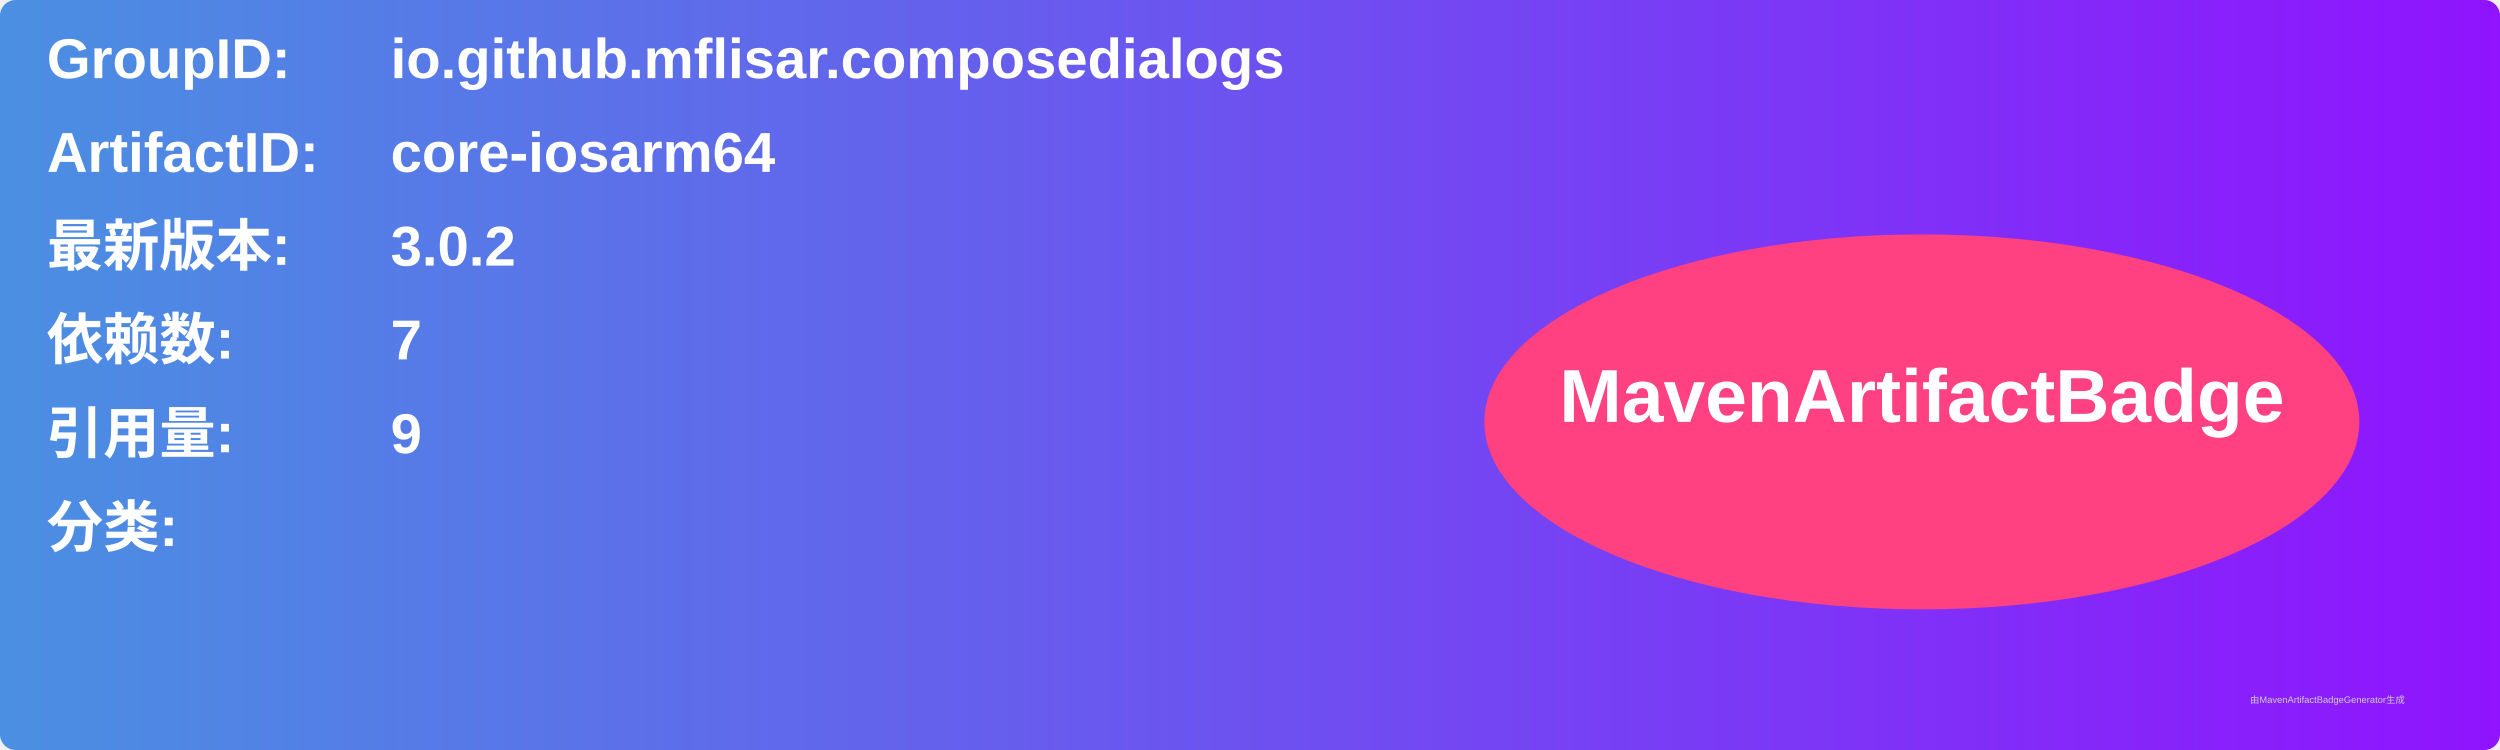
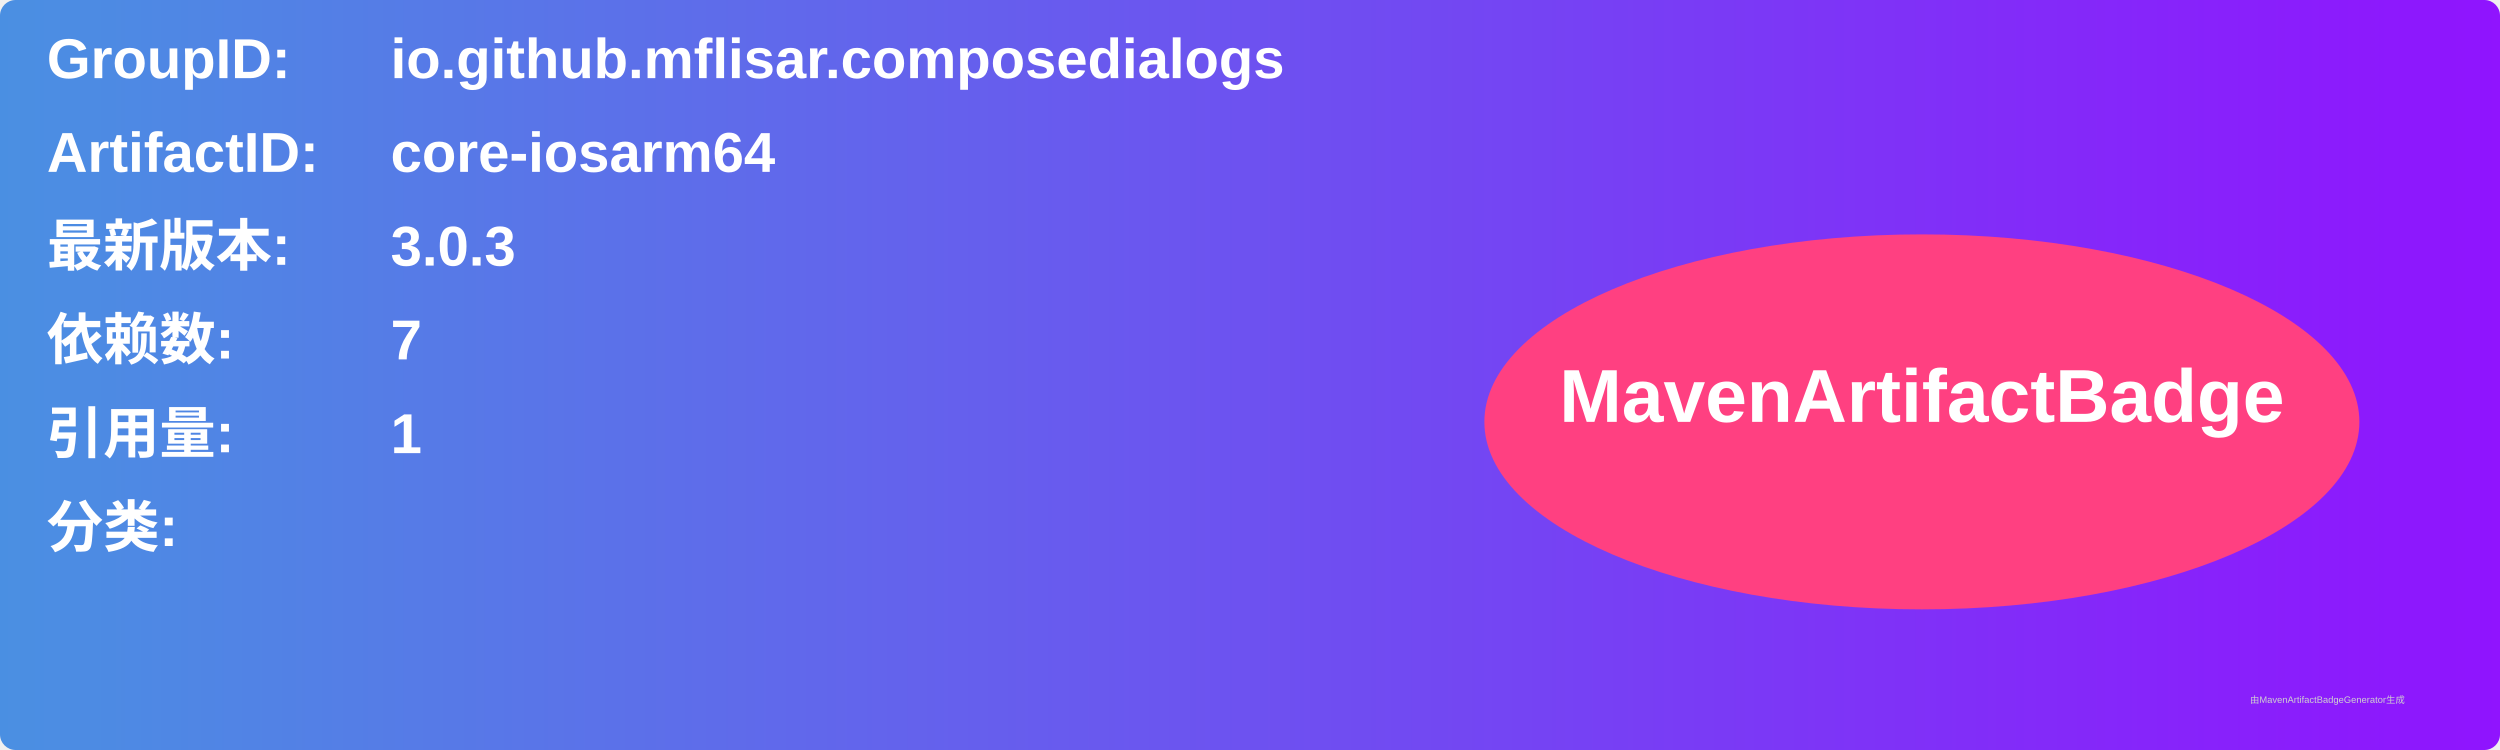
<svg xmlns="http://www.w3.org/2000/svg" width="800" height="240" viewBox="0 0 800 240">
  <linearGradient id="grad" x1="0%" y1="0%" x2="100%" y2="0%">
    <stop offset="0%" stop-color="#4a90e2" />
    <stop offset="100%" stop-color="#9013fe" />
  </linearGradient>
  <rect width="100%" height="100%" rx="5" ry="5" fill="url(#grad)" />
  <g transform="translate(15, 15)">
    <text x="0" y="10" font-family="Arial" font-size="18" fill="white" font-weight="bold" width="260">GroupID:</text>
    <text x="110" y="10" font-family="Arial" font-size="18" fill="white" font-weight="bold" width="460">io.github.mflisar.composedialogs</text>
    <text x="0" y="40" font-family="Arial" font-size="18" fill="white" font-weight="bold" width="260">ArtifactID:</text>
    <text x="110" y="40" font-family="Arial" font-size="18" fill="white" font-weight="bold" width="460">core-iosarm64</text>
    <text x="0" y="70" font-family="Arial" font-size="18" fill="white" font-weight="bold">最新版本:</text>
    <text x="110" y="70" font-family="Arial" font-size="18" fill="white" font-weight="bold">
-       <tspan font-weight="bold">3.0.2</tspan>
+       <tspan font-weight="bold">3.0.3</tspan>
    </text>
    <text x="0" y="100" font-family="Arial" font-size="18" fill="white" font-weight="bold">依赖数: </text>
    <text x="110" y="100" font-family="Arial" font-size="18" fill="white">
      <tspan font-weight="bold">7</tspan>
    </text>
    <text x="0" y="130" font-family="Arial" font-size="18" fill="white" font-weight="bold">引用量: </text>
    <text x="110" y="130" font-family="Arial" font-size="18" fill="white">
-       <tspan font-weight="bold">9</tspan>
+       <tspan font-weight="bold">1</tspan>
    </text>
    <text x="0" y="160" font-family="Arial" font-size="18" fill="white" font-weight="bold">分类:</text>
    <text x="10" y="190" font-family="Arial" font-size="10" fill="white">
      <tspan font-weight="bold" />
    </text>
    <ellipse cx="600" cy="120" rx="140" ry="60" fill="#ff4081" />
    <text x="600" y="120" text-anchor="middle" font-family="Arial" font-size="24" fill="white" font-weight="bold">MavenArtifactBadge</text>
  </g>
  <text x="720" y="225" font-family="Arial" font-size="3" fill="#d0d0d0">由MavenArtifactBadgeGenerator生成</text>
</svg>
